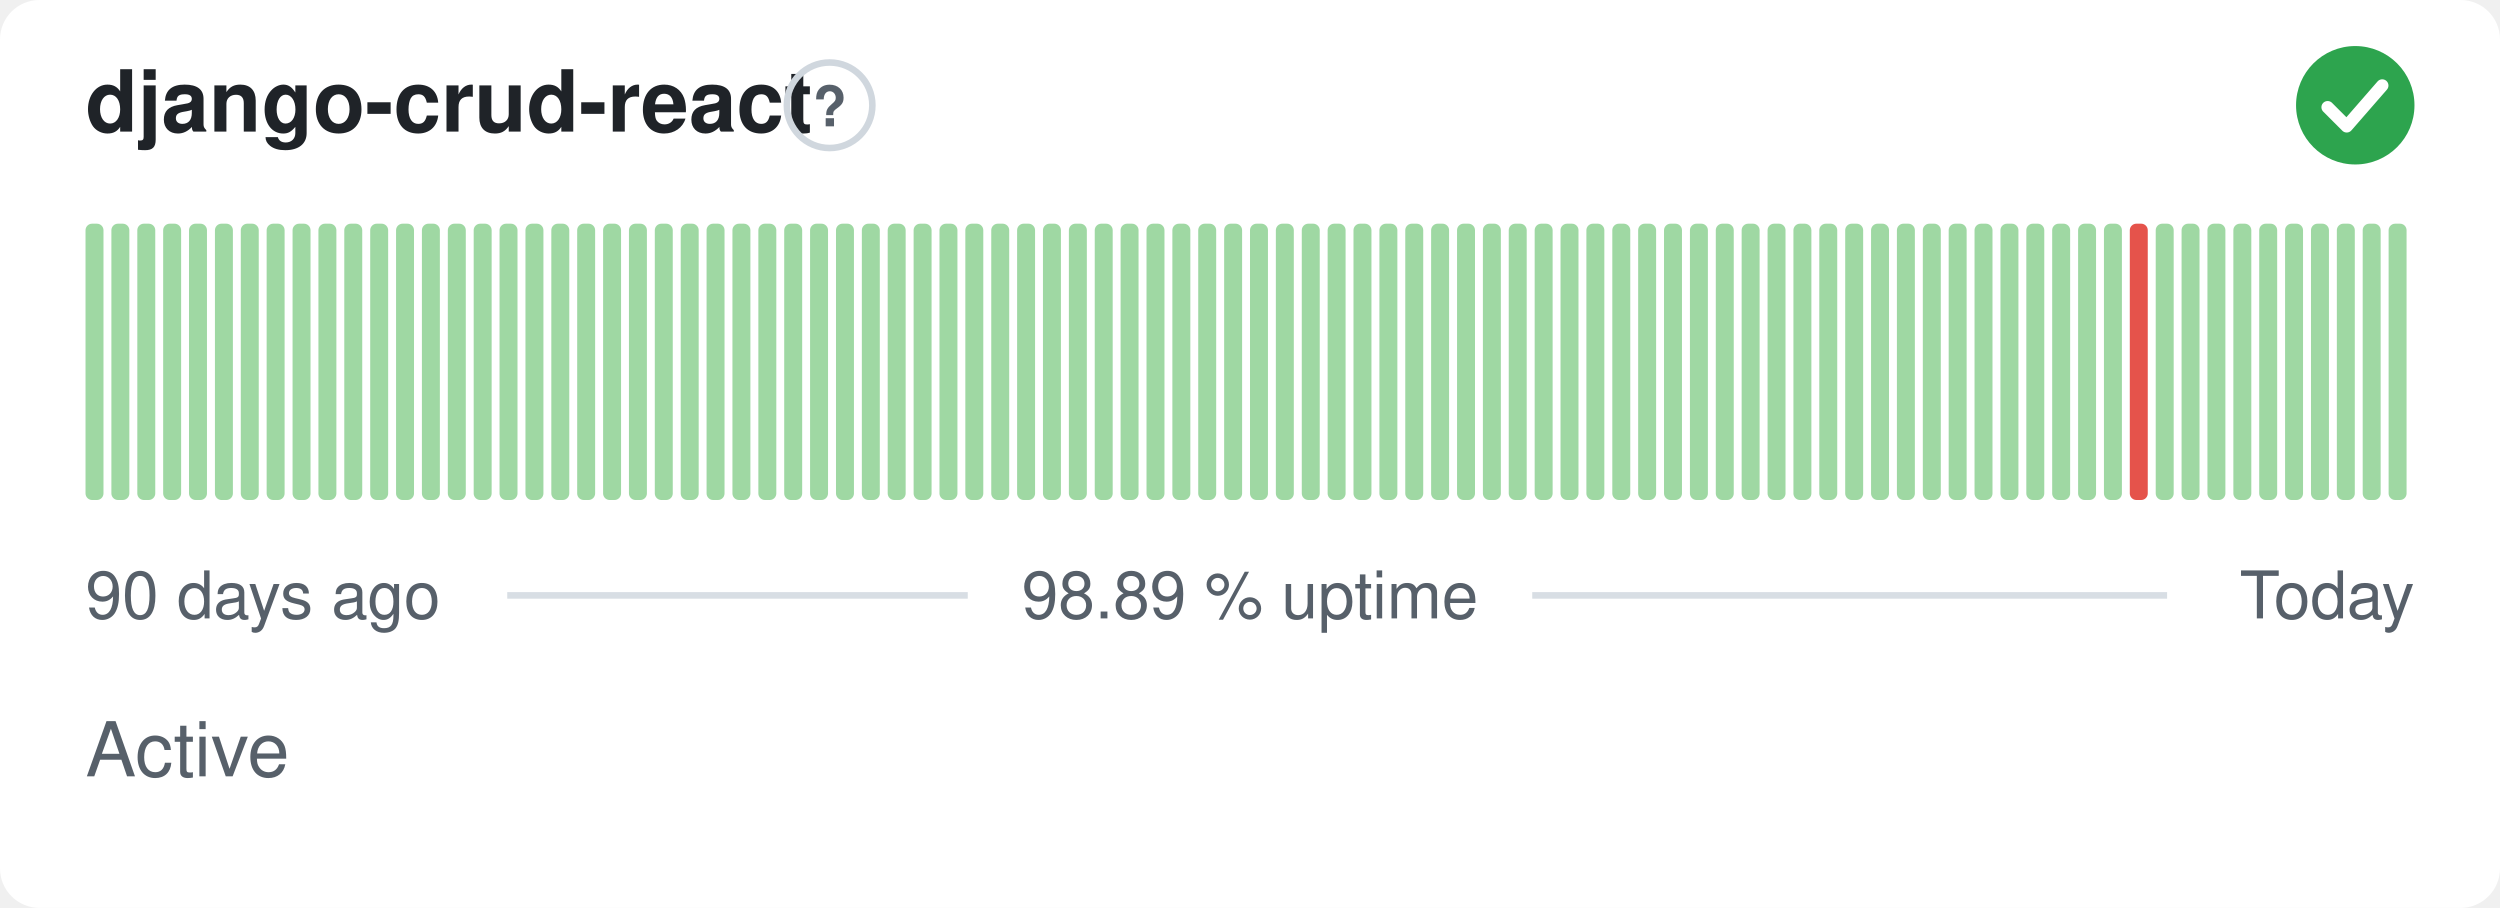
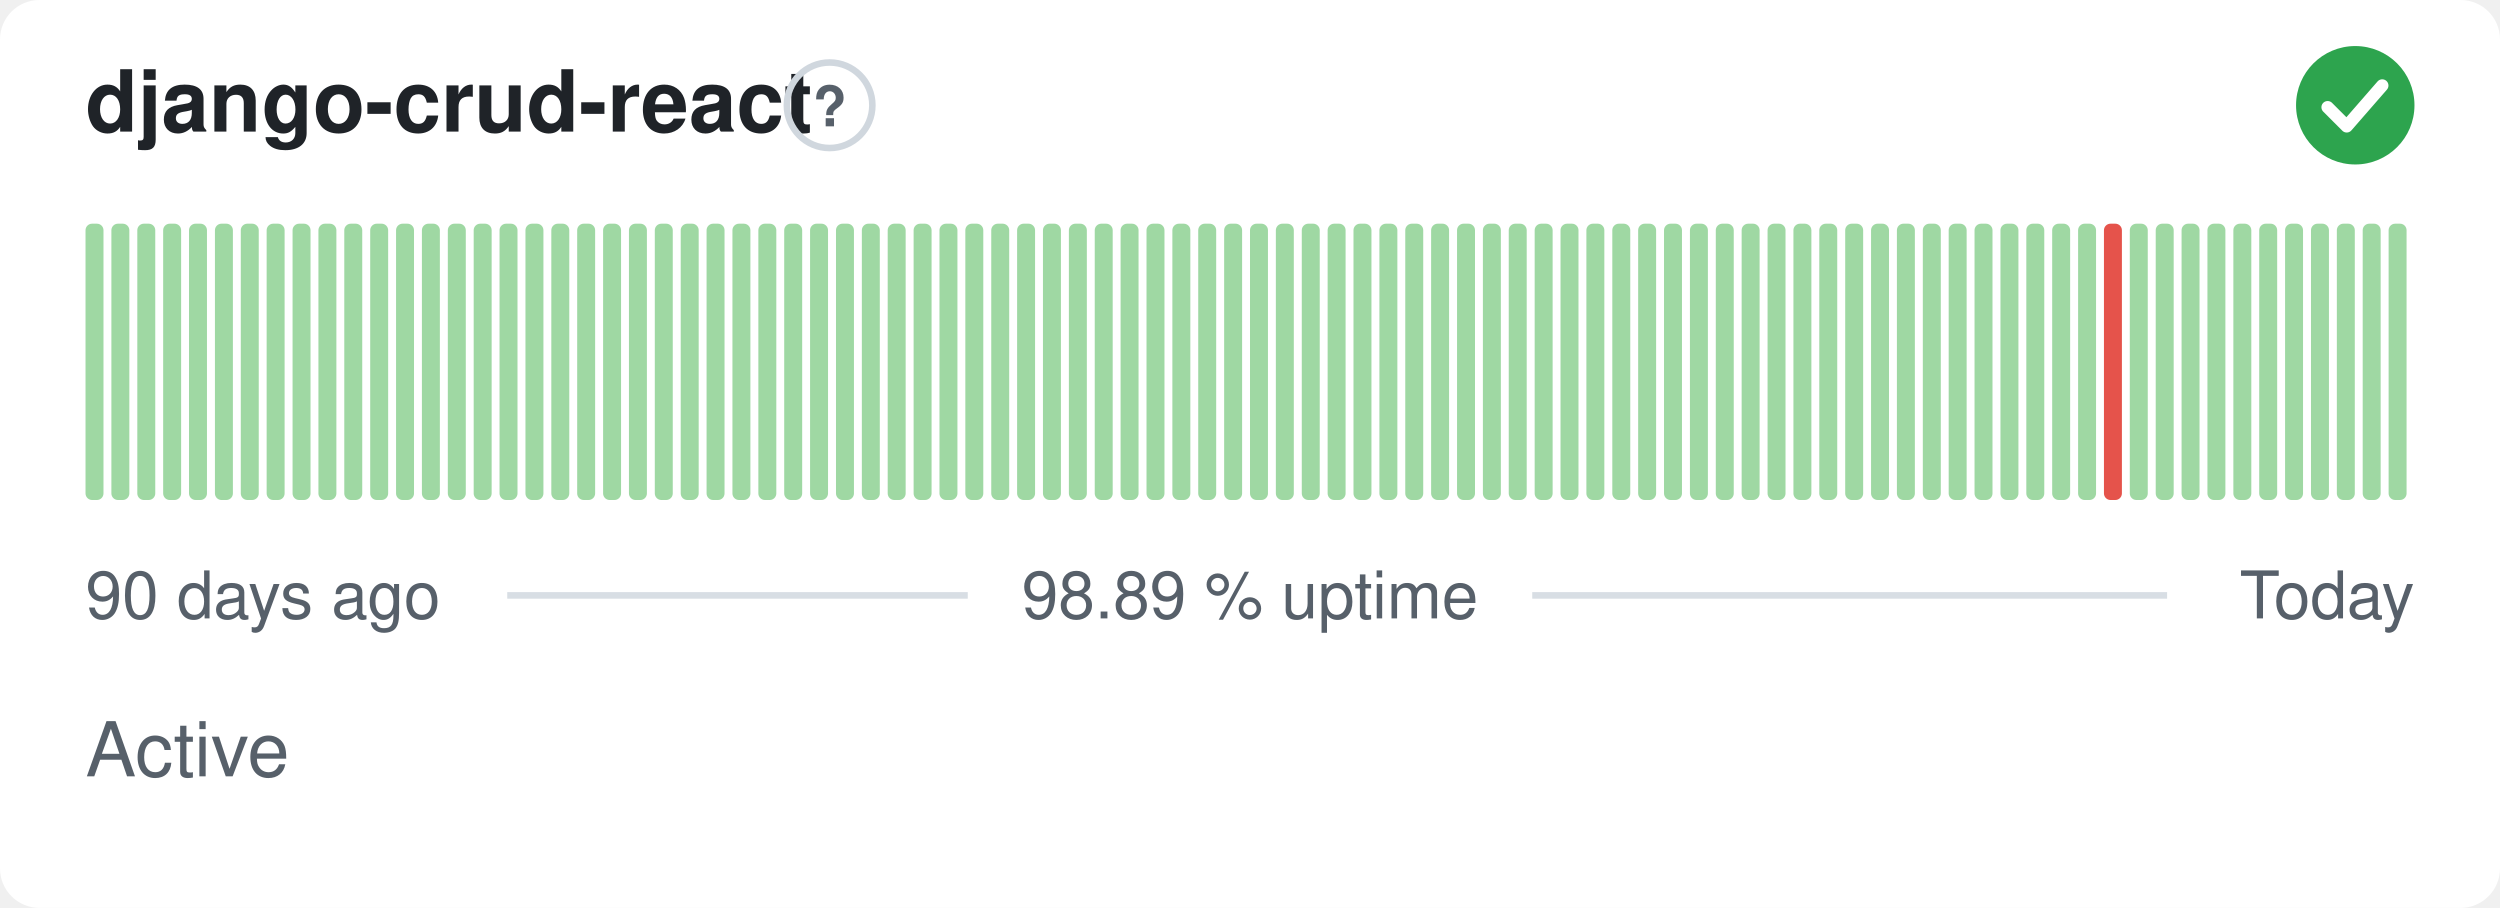
<svg xmlns="http://www.w3.org/2000/svg" width="380" height="138" viewBox="0 0 380 138" role="img" aria-label="django-crud-react: Active, 98.89 % uptime over the last 90 days" font-family="-apple-system,BlinkMacSystemFont,'Segoe UI',Helvetica,Arial,sans-serif">
  <style>
    @media (prefers-color-scheme: dark) {
      .bg { fill: #0d1117 }
      .title { fill: #e6edf3 }
      .muted { fill: #8b949e }
      .hint { stroke: #30363d }
      .rule { stroke: #30363d }
      .nodata { fill: #21262d }
    }
  </style>
  <rect class="bg" width="380" height="138" rx="6" fill="#ffffff" />
  <text class="title" x="13" y="20" font-size="13" font-weight="600" fill="#1f2328">django-crud-react</text>
  <circle class="hint" cx="126.1" cy="16" r="6.5" fill="none" stroke="#d0d7de" stroke-width="1" />
  <text class="muted" x="126.1" y="19.2" text-anchor="middle" font-size="8.5" font-weight="700" fill="#57606a">?</text>
  <circle cx="358" cy="16" r="9" fill="#2da44e" />
  <path d="M353.80 16.30l2.90 2.90 5.40 -6.20" fill="none" stroke="#fff" stroke-width="1.89" stroke-linecap="round" stroke-linejoin="round" />
  <rect x="13.00" y="34.00" width="2.73" height="42.00" rx="1" fill="#9fd8a3" />
  <rect x="16.93" y="34.00" width="2.73" height="42.00" rx="1" fill="#9fd8a3" />
  <rect x="20.87" y="34.00" width="2.73" height="42.00" rx="1" fill="#9fd8a3" />
  <rect x="24.80" y="34.00" width="2.73" height="42.00" rx="1" fill="#9fd8a3" />
  <rect x="28.73" y="34.00" width="2.73" height="42.00" rx="1" fill="#9fd8a3" />
  <rect x="32.67" y="34.00" width="2.73" height="42.00" rx="1" fill="#9fd8a3" />
  <rect x="36.60" y="34.00" width="2.73" height="42.00" rx="1" fill="#9fd8a3" />
  <rect x="40.53" y="34.00" width="2.73" height="42.00" rx="1" fill="#9fd8a3" />
  <rect x="44.47" y="34.00" width="2.73" height="42.00" rx="1" fill="#9fd8a3" />
  <rect x="48.40" y="34.00" width="2.73" height="42.00" rx="1" fill="#9fd8a3" />
  <rect x="52.33" y="34.00" width="2.73" height="42.00" rx="1" fill="#9fd8a3" />
  <rect x="56.27" y="34.00" width="2.73" height="42.00" rx="1" fill="#9fd8a3" />
  <rect x="60.20" y="34.00" width="2.73" height="42.00" rx="1" fill="#9fd8a3" />
  <rect x="64.13" y="34.00" width="2.73" height="42.00" rx="1" fill="#9fd8a3" />
  <rect x="68.07" y="34.00" width="2.73" height="42.00" rx="1" fill="#9fd8a3" />
  <rect x="72.00" y="34.00" width="2.73" height="42.00" rx="1" fill="#9fd8a3" />
  <rect x="75.93" y="34.00" width="2.73" height="42.00" rx="1" fill="#9fd8a3" />
  <rect x="79.87" y="34.00" width="2.73" height="42.00" rx="1" fill="#9fd8a3" />
  <rect x="83.80" y="34.00" width="2.73" height="42.00" rx="1" fill="#9fd8a3" />
  <rect x="87.73" y="34.00" width="2.73" height="42.00" rx="1" fill="#9fd8a3" />
  <rect x="91.67" y="34.00" width="2.73" height="42.00" rx="1" fill="#9fd8a3" />
  <rect x="95.60" y="34.00" width="2.73" height="42.00" rx="1" fill="#9fd8a3" />
  <rect x="99.53" y="34.00" width="2.73" height="42.00" rx="1" fill="#9fd8a3" />
  <rect x="103.47" y="34.00" width="2.73" height="42.00" rx="1" fill="#9fd8a3" />
  <rect x="107.40" y="34.00" width="2.73" height="42.00" rx="1" fill="#9fd8a3" />
  <rect x="111.33" y="34.00" width="2.73" height="42.00" rx="1" fill="#9fd8a3" />
  <rect x="115.27" y="34.00" width="2.73" height="42.00" rx="1" fill="#9fd8a3" />
  <rect x="119.20" y="34.00" width="2.73" height="42.00" rx="1" fill="#9fd8a3" />
  <rect x="123.13" y="34.00" width="2.73" height="42.00" rx="1" fill="#9fd8a3" />
  <rect x="127.07" y="34.00" width="2.73" height="42.00" rx="1" fill="#9fd8a3" />
  <rect x="131.00" y="34.00" width="2.73" height="42.00" rx="1" fill="#9fd8a3" />
  <rect x="134.93" y="34.00" width="2.73" height="42.00" rx="1" fill="#9fd8a3" />
  <rect x="138.87" y="34.00" width="2.73" height="42.00" rx="1" fill="#9fd8a3" />
  <rect x="142.80" y="34.00" width="2.73" height="42.00" rx="1" fill="#9fd8a3" />
  <rect x="146.73" y="34.00" width="2.73" height="42.00" rx="1" fill="#9fd8a3" />
  <rect x="150.67" y="34.00" width="2.73" height="42.00" rx="1" fill="#9fd8a3" />
  <rect x="154.60" y="34.00" width="2.73" height="42.00" rx="1" fill="#9fd8a3" />
  <rect x="158.53" y="34.00" width="2.73" height="42.00" rx="1" fill="#9fd8a3" />
  <rect x="162.47" y="34.00" width="2.73" height="42.00" rx="1" fill="#9fd8a3" />
  <rect x="166.40" y="34.00" width="2.73" height="42.00" rx="1" fill="#9fd8a3" />
  <rect x="170.33" y="34.00" width="2.73" height="42.00" rx="1" fill="#9fd8a3" />
  <rect x="174.27" y="34.00" width="2.73" height="42.00" rx="1" fill="#9fd8a3" />
  <rect x="178.20" y="34.00" width="2.73" height="42.00" rx="1" fill="#9fd8a3" />
  <rect x="182.13" y="34.00" width="2.73" height="42.00" rx="1" fill="#9fd8a3" />
  <rect x="186.07" y="34.00" width="2.73" height="42.00" rx="1" fill="#9fd8a3" />
  <rect x="190.00" y="34.00" width="2.73" height="42.00" rx="1" fill="#9fd8a3" />
  <rect x="193.93" y="34.00" width="2.73" height="42.00" rx="1" fill="#9fd8a3" />
  <rect x="197.87" y="34.00" width="2.73" height="42.00" rx="1" fill="#9fd8a3" />
  <rect x="201.80" y="34.00" width="2.73" height="42.00" rx="1" fill="#9fd8a3" />
  <rect x="205.73" y="34.00" width="2.73" height="42.00" rx="1" fill="#9fd8a3" />
  <rect x="209.67" y="34.00" width="2.73" height="42.00" rx="1" fill="#9fd8a3" />
  <rect x="213.60" y="34.00" width="2.73" height="42.00" rx="1" fill="#9fd8a3" />
  <rect x="217.53" y="34.00" width="2.73" height="42.00" rx="1" fill="#9fd8a3" />
  <rect x="221.47" y="34.00" width="2.73" height="42.00" rx="1" fill="#9fd8a3" />
  <rect x="225.40" y="34.00" width="2.73" height="42.00" rx="1" fill="#9fd8a3" />
  <rect x="229.33" y="34.00" width="2.73" height="42.00" rx="1" fill="#9fd8a3" />
  <rect x="233.27" y="34.00" width="2.73" height="42.00" rx="1" fill="#9fd8a3" />
  <rect x="237.20" y="34.00" width="2.73" height="42.00" rx="1" fill="#9fd8a3" />
  <rect x="241.13" y="34.00" width="2.73" height="42.00" rx="1" fill="#9fd8a3" />
  <rect x="245.07" y="34.00" width="2.73" height="42.00" rx="1" fill="#9fd8a3" />
  <rect x="249.00" y="34.00" width="2.73" height="42.00" rx="1" fill="#9fd8a3" />
  <rect x="252.93" y="34.00" width="2.73" height="42.00" rx="1" fill="#9fd8a3" />
  <rect x="256.87" y="34.00" width="2.73" height="42.00" rx="1" fill="#9fd8a3" />
  <rect x="260.80" y="34.00" width="2.73" height="42.00" rx="1" fill="#9fd8a3" />
  <rect x="264.73" y="34.00" width="2.73" height="42.00" rx="1" fill="#9fd8a3" />
  <rect x="268.67" y="34.00" width="2.73" height="42.00" rx="1" fill="#9fd8a3" />
  <rect x="272.60" y="34.00" width="2.73" height="42.00" rx="1" fill="#9fd8a3" />
  <rect x="276.53" y="34.00" width="2.73" height="42.00" rx="1" fill="#9fd8a3" />
  <rect x="280.47" y="34.00" width="2.73" height="42.00" rx="1" fill="#9fd8a3" />
  <rect x="284.40" y="34.00" width="2.73" height="42.00" rx="1" fill="#9fd8a3" />
  <rect x="288.33" y="34.00" width="2.73" height="42.00" rx="1" fill="#9fd8a3" />
  <rect x="292.27" y="34.00" width="2.73" height="42.00" rx="1" fill="#9fd8a3" />
  <rect x="296.20" y="34.00" width="2.73" height="42.00" rx="1" fill="#9fd8a3" />
  <rect x="300.13" y="34.00" width="2.73" height="42.00" rx="1" fill="#9fd8a3" />
  <rect x="304.07" y="34.00" width="2.73" height="42.00" rx="1" fill="#9fd8a3" />
  <rect x="308.00" y="34.00" width="2.73" height="42.00" rx="1" fill="#9fd8a3" />
  <rect x="311.93" y="34.00" width="2.73" height="42.00" rx="1" fill="#9fd8a3" />
  <rect x="315.87" y="34.00" width="2.73" height="42.00" rx="1" fill="#9fd8a3" />
-   <rect x="319.80" y="34.00" width="2.73" height="42.00" rx="1" fill="#9fd8a3" />
-   <rect x="323.73" y="34.00" width="2.73" height="42.00" rx="1" fill="#e5534b" />
+   <rect x="319.80" y="34.00" width="2.73" height="42.00" rx="1" fill="#e5534b" />
+   <rect x="323.73" y="34.00" width="2.73" height="42.00" rx="1" fill="#9fd8a3" />
  <rect x="327.67" y="34.00" width="2.73" height="42.00" rx="1" fill="#9fd8a3" />
  <rect x="331.60" y="34.00" width="2.73" height="42.00" rx="1" fill="#9fd8a3" />
  <rect x="335.53" y="34.00" width="2.73" height="42.00" rx="1" fill="#9fd8a3" />
  <rect x="339.47" y="34.00" width="2.73" height="42.00" rx="1" fill="#9fd8a3" />
  <rect x="343.40" y="34.00" width="2.73" height="42.00" rx="1" fill="#9fd8a3" />
  <rect x="347.33" y="34.00" width="2.73" height="42.00" rx="1" fill="#9fd8a3" />
  <rect x="351.27" y="34.00" width="2.73" height="42.00" rx="1" fill="#9fd8a3" />
  <rect x="355.20" y="34.00" width="2.73" height="42.00" rx="1" fill="#9fd8a3" />
  <rect x="359.13" y="34.00" width="2.73" height="42.00" rx="1" fill="#9fd8a3" />
  <rect x="363.07" y="34.00" width="2.73" height="42.00" rx="1" fill="#9fd8a3" />
  <text class="muted" x="13" y="94" font-size="10" fill="#57606a">90 days ago</text>
  <text class="muted" x="190" y="94" text-anchor="middle" font-size="10" fill="#57606a">98.89 % uptime</text>
  <text class="muted" x="367" y="94" text-anchor="end" font-size="10" fill="#57606a">Today</text>
  <line class="rule" x1="77.1" y1="90.5" x2="147.1" y2="90.5" stroke="#d8dee4" stroke-width="1" />
  <line class="rule" x1="232.9" y1="90.5" x2="329.4" y2="90.5" stroke="#d8dee4" stroke-width="1" />
  <text class="muted" x="13" y="118" font-size="11.5" fill="#57606a">Active</text>
</svg>
